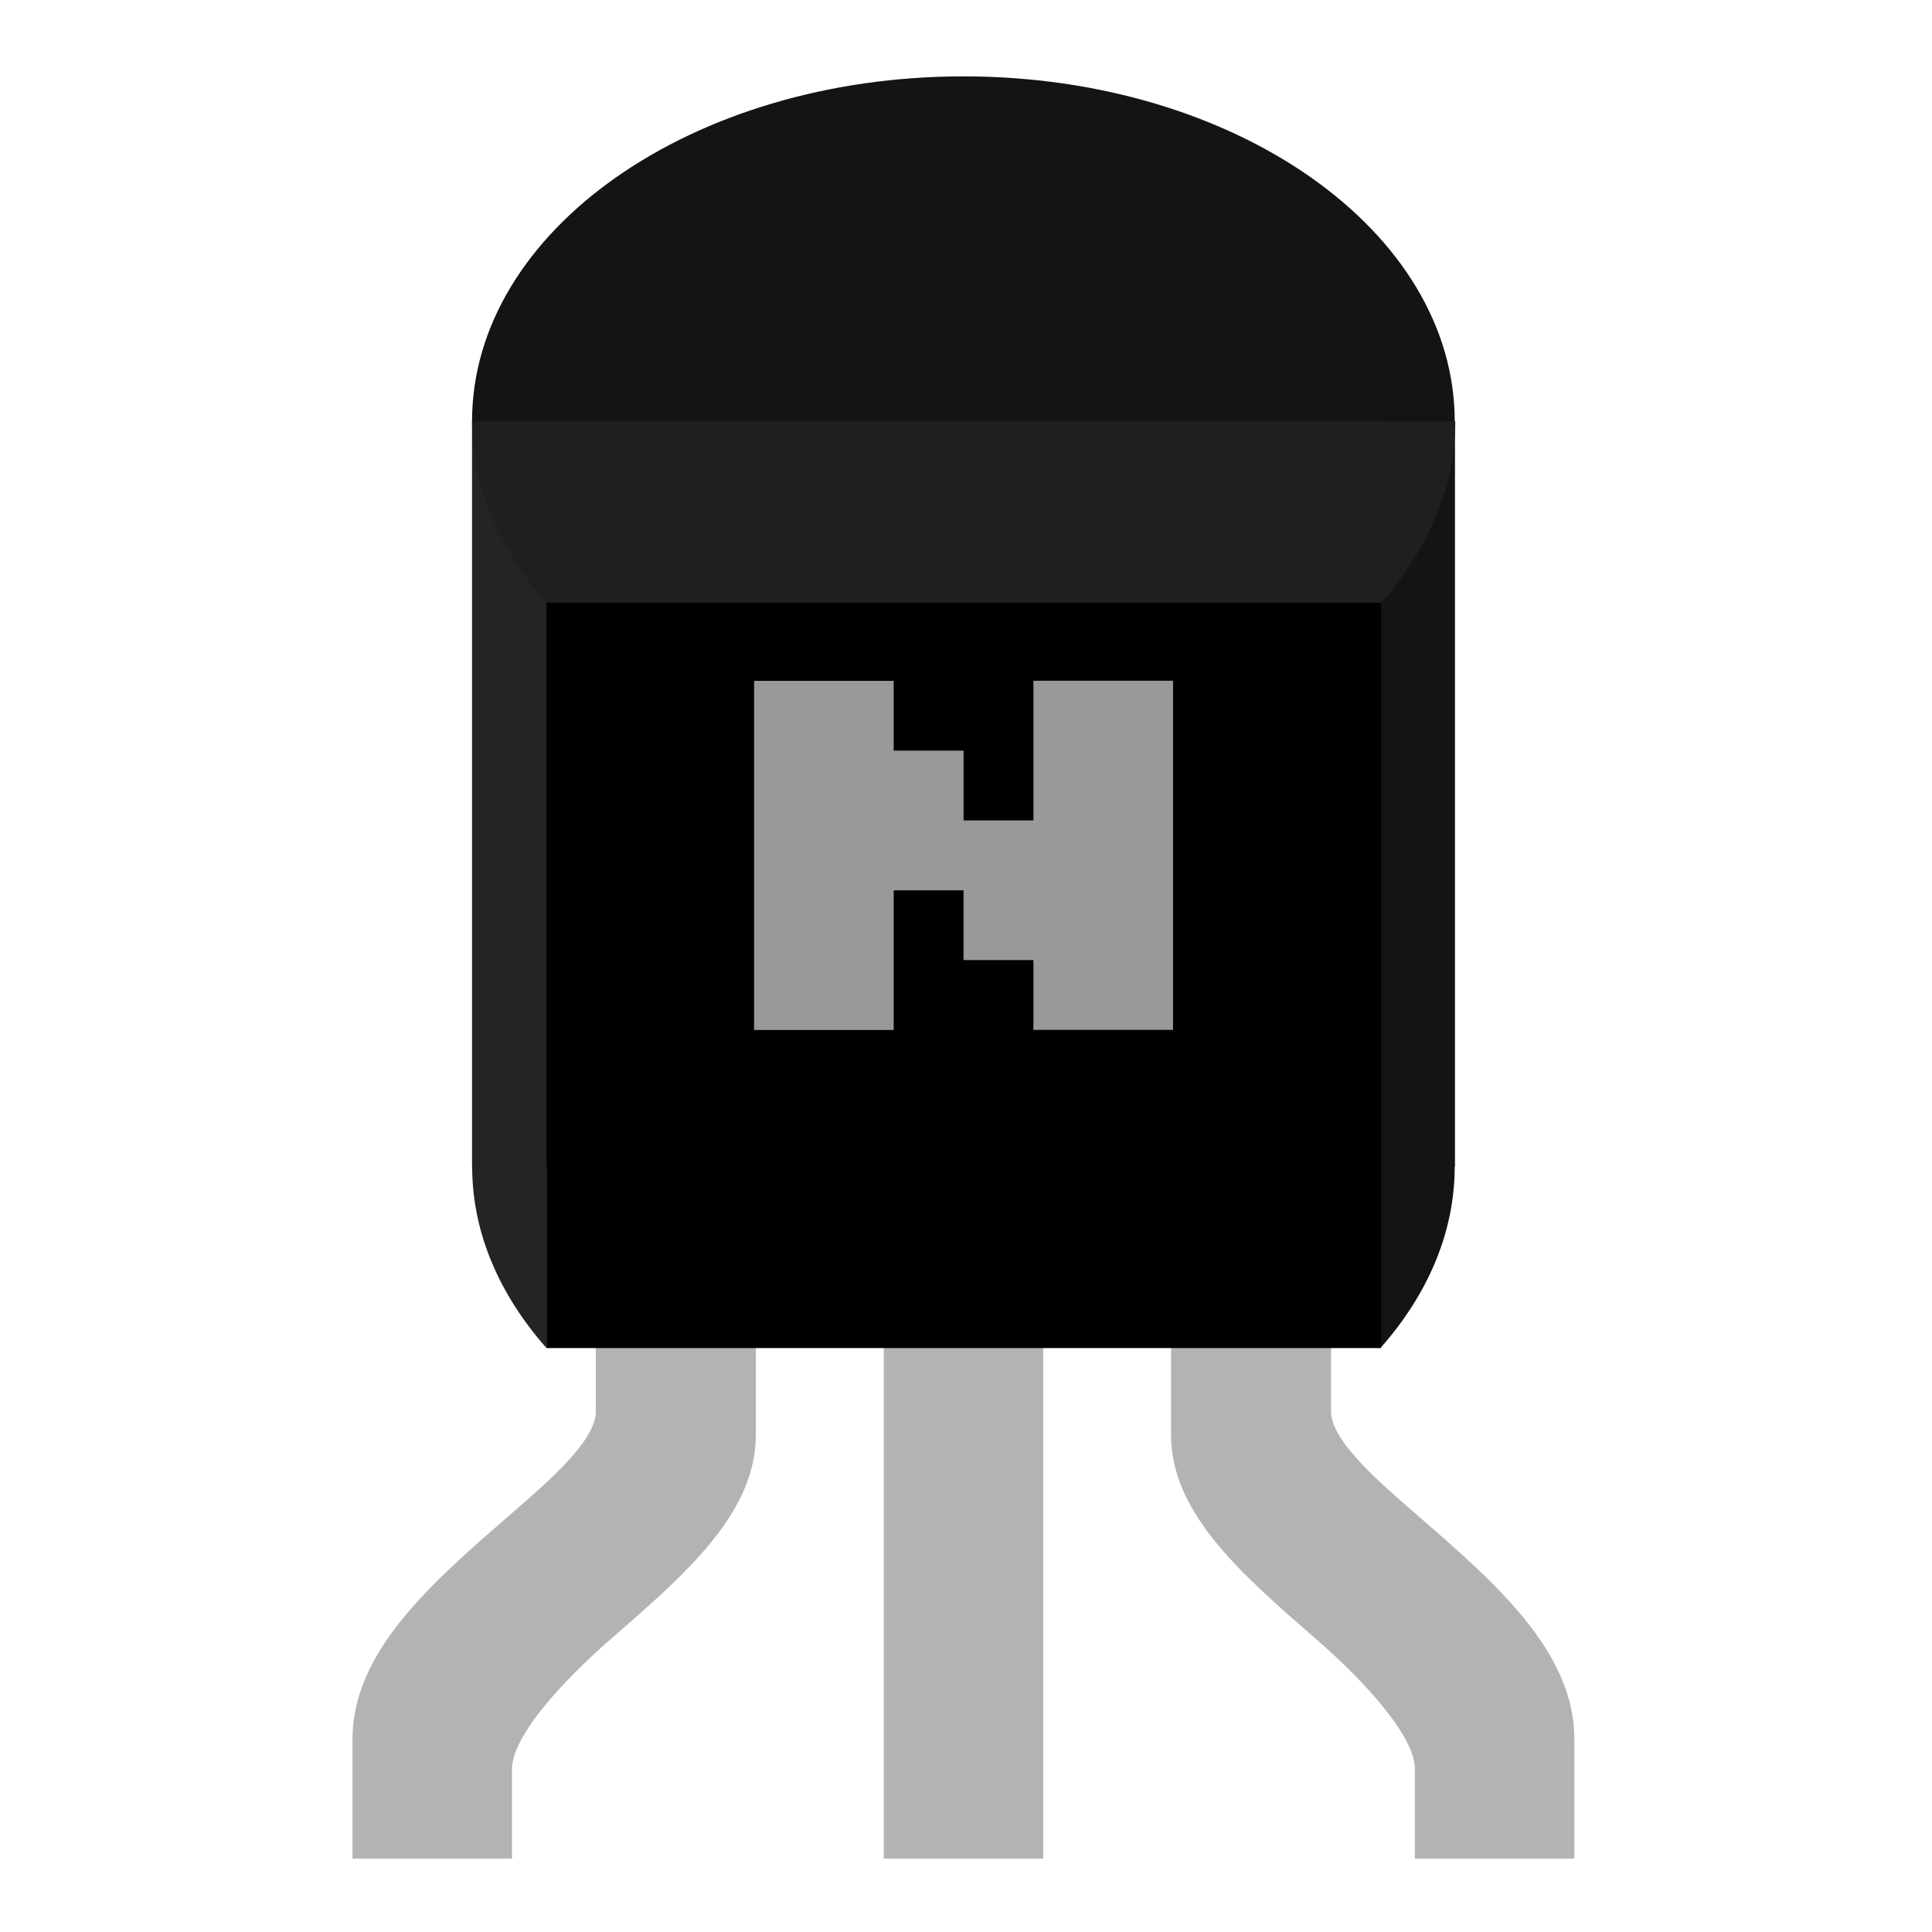
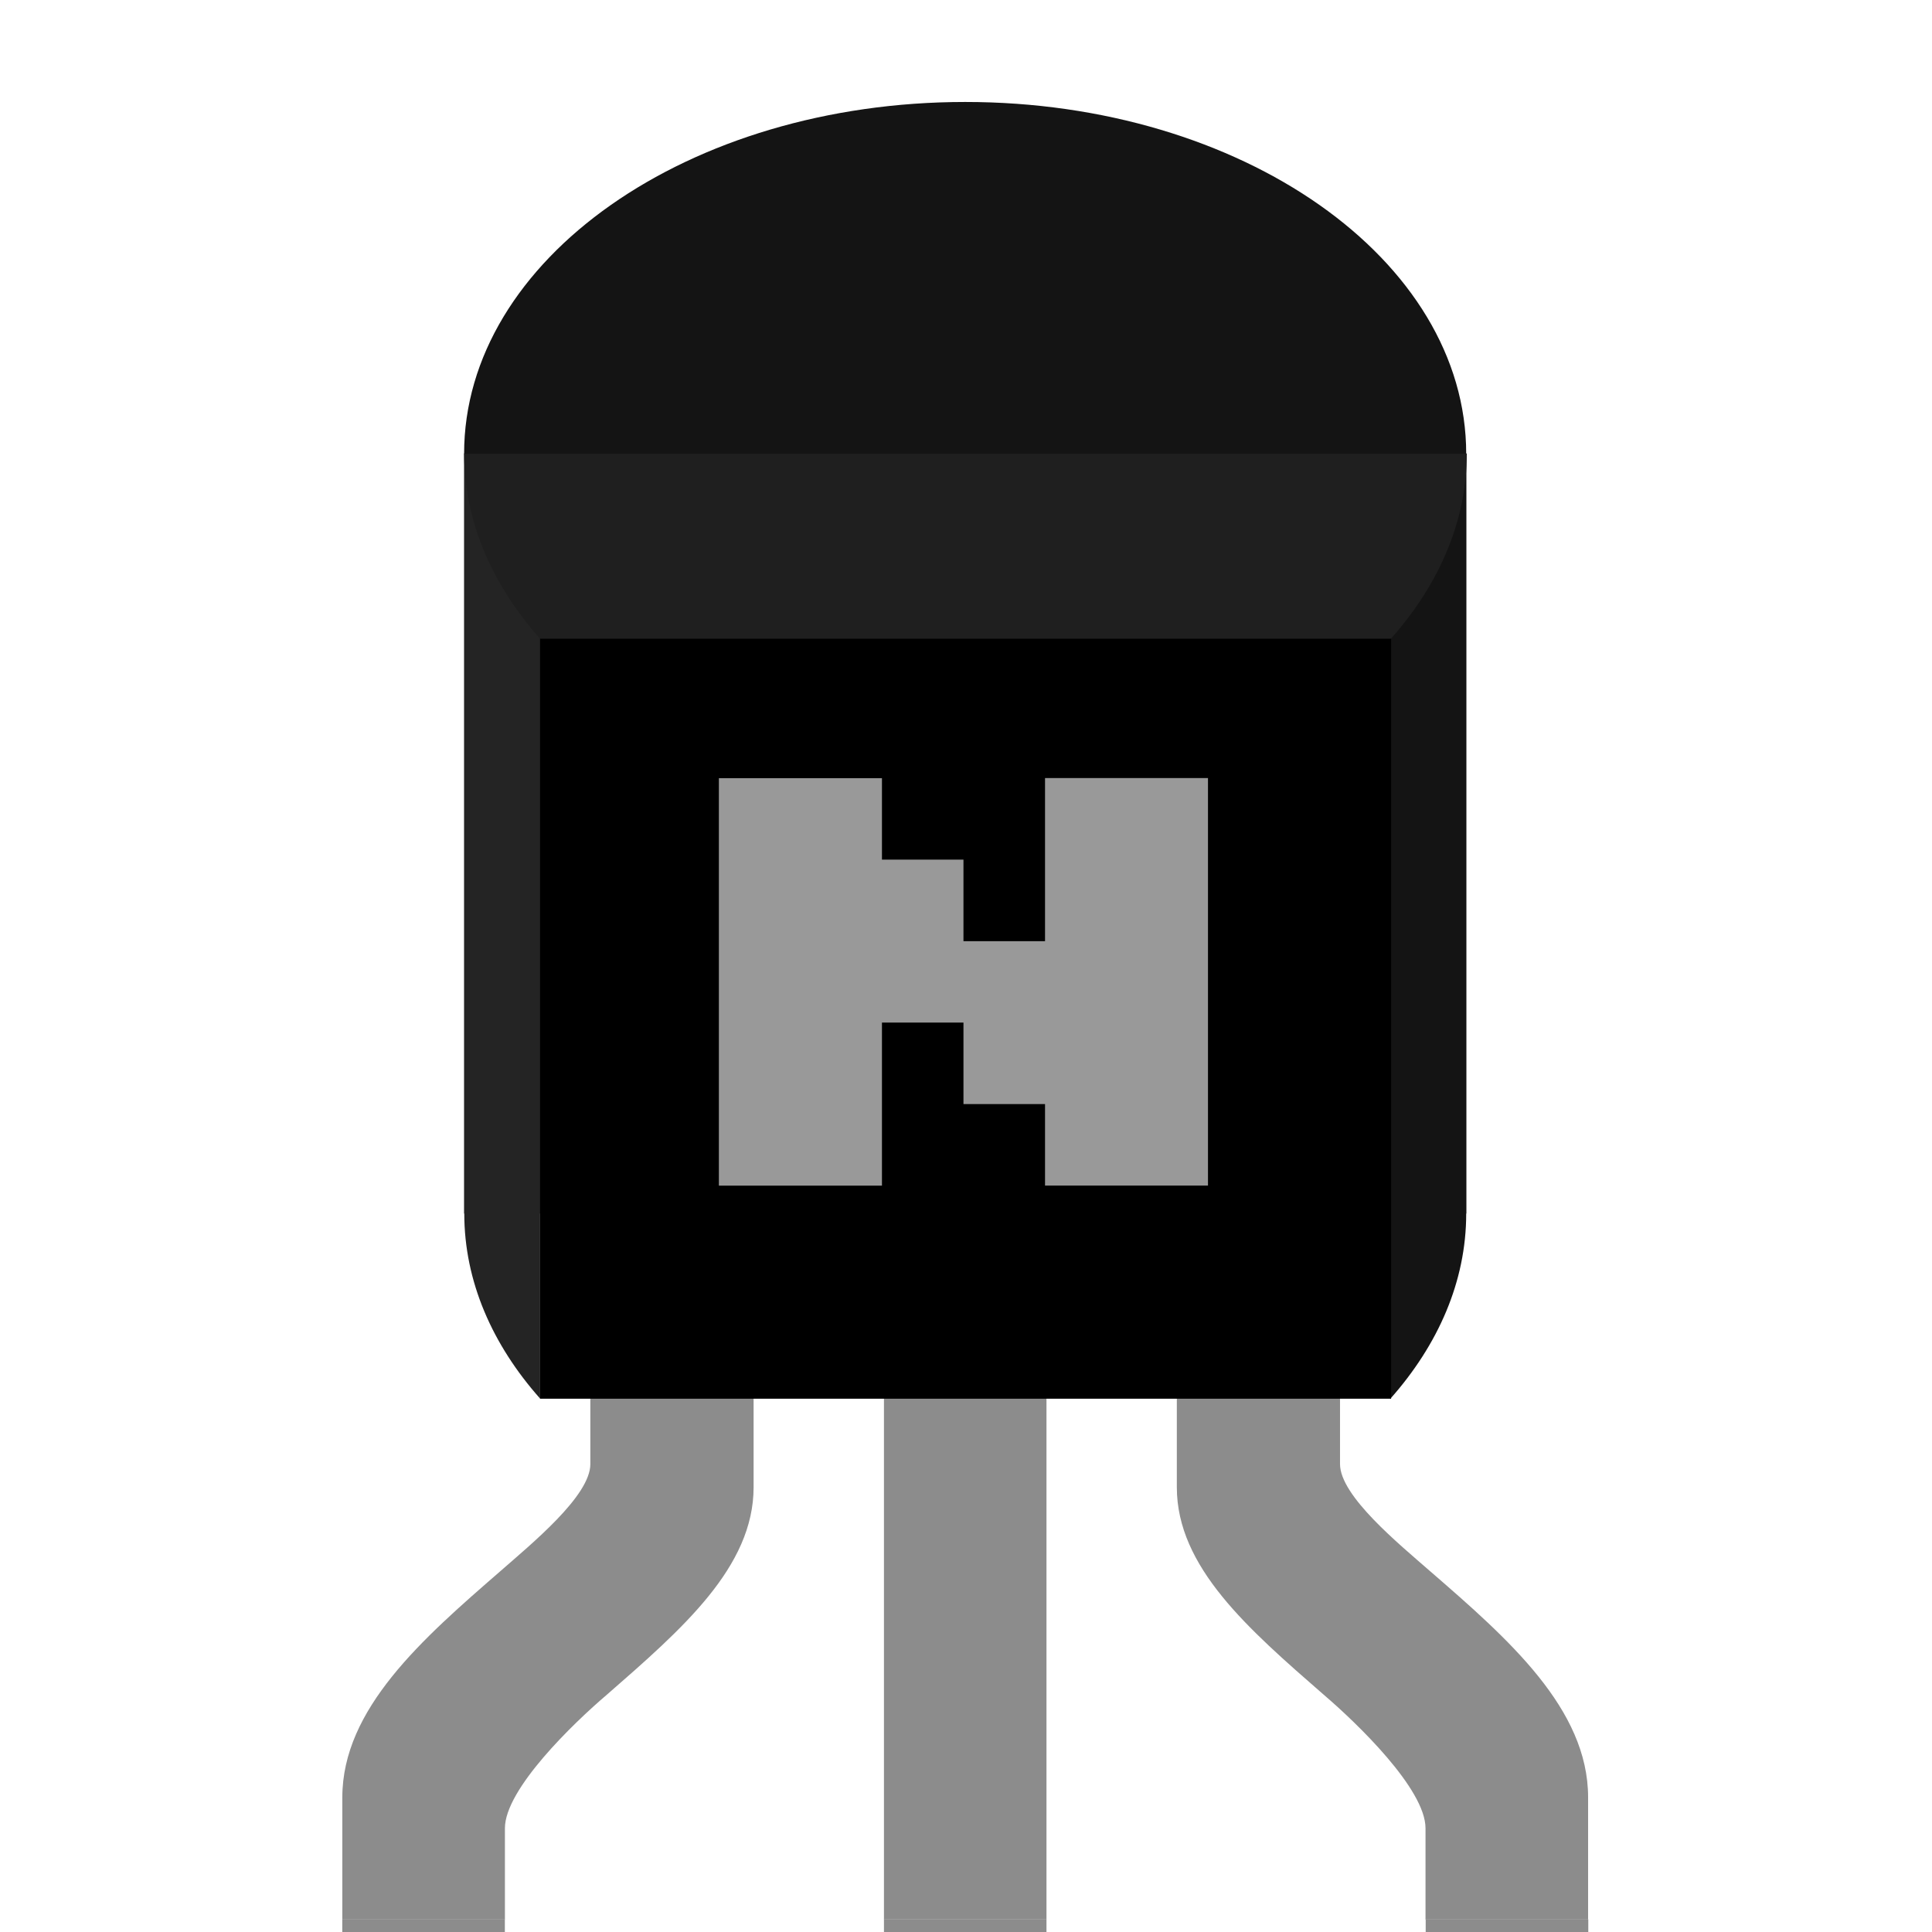
- <svg xmlns="http://www.w3.org/2000/svg" version="1.0" baseProfile="tiny" id="svg2" x="0px" y="0px" width="32" height="32" viewBox="1 0 39.375 41.5" xml:space="preserve">
-   <defs id="defs3267" />
-   <g id="icon" transform="matrix(2.397293,0,0,2.402278,-966.5632,-155.9057)">
-     <g id="g11">
-       <g id="Transistor_pins_1_">
-         <g id="g9504">
-           <rect id="rect9506" x="411.082" y="75.33" width="1.429" height="6.188" style="fill:#b3b3b3" />
-         </g>
-         <g id="g9508">
-           <path id="path9510" d="M 408.502,75.33 L 408.502,77.524 C 408.502,77.804 407.983,78.224 407.707,78.467 C 407.027,79.056 406.322,79.671 406.322,80.447 L 406.322,81.518 L 407.751,81.518 C 407.751,81.518 407.751,80.857 407.751,80.718 C 407.751,80.376 408.351,79.799 408.646,79.547 C 409.308,78.971 409.936,78.429 409.936,77.728 L 409.936,75.33 L 408.502,75.33 L 408.502,75.33 z" style="fill:#b3b3b3" />
-         </g>
-         <g id="g9512">
-           <path id="path9514" d="M 415.09,75.33 L 415.09,77.524 C 415.09,77.804 415.609,78.224 415.885,78.467 C 416.566,79.056 417.27,79.671 417.27,80.447 L 417.27,81.518 L 415.841,81.518 C 415.841,81.518 415.841,80.857 415.841,80.718 C 415.841,80.376 415.241,79.799 414.946,79.547 C 414.284,78.971 413.656,78.429 413.656,77.728 L 413.656,75.33 L 415.09,75.33 L 415.09,75.33 z" style="fill:#b3b3b3" />
-         </g>
+ <svg xmlns="http://www.w3.org/2000/svg" version="1.0" id="svg2" x="0px" y="0px" width="32px" height="32px" viewBox="0 0 32 32" enable-background="new 0 0 32 32" xml:space="preserve">
+   <g id="icon">
+     <g id="part">
+       <g id="Transistor_legs">
+         <rect id="rect9479" x="14.641" y="31.79" fill="#8C8C8C" width="2.692" height="8.989" />
+         <rect id="rect9481" x="5.669" y="31.79" fill="#8C8C8C" width="2.693" height="8.989" />
+         <rect id="rect9483" x="23.614" y="31.79" fill="#8C8C8C" width="2.693" height="8.989" />
      </g>
-       <rect id="rect9553" x="407.393" y="68.666" width="8.806" height="6.664" style="fill:#1a1a1a" />
-       <path id="path9555" d="M 415.532,68.666 L 415.532,70.289 L 415.532,75.734 L 415.532,76.953 C 415.951,76.481 416.198,75.925 416.198,75.33 L 416.198,75.33 L 416.198,68.666 L 415.532,68.666 z" style="fill:#141414" />
-       <path id="path9557" d="M 408.06,68.666 L 407.394,68.666 L 407.394,75.33 L 407.394,75.33 C 407.394,75.925 407.641,76.48 408.06,76.953 L 408.06,75.734 L 408.06,70.289 L 408.06,68.666 z" style="fill:#242424" />
-       <path id="path9559" d="M 407.393,68.666 L 407.393,68.666 C 407.393,69.261 407.641,69.817 408.059,70.289 L 415.537,70.289 C 415.956,69.817 416.203,69.261 416.203,68.666 L 416.203,68.666 L 407.393,68.666 z" style="fill:#1f1f1f" />
-       <path id="path9561" d="M 411.796,65.582 C 409.364,65.582 407.393,66.963 407.393,68.667 L 416.198,68.667 C 416.198,66.963 414.229,65.582 411.796,65.582 z" style="fill:#141414" />
-       <rect id="rect9563" x="408.06" y="70.289" width="7.478" height="6.664" />
+       <g id="Transistor_pins">
+         <rect id="rect9506_1_" x="14.641" y="20.104" fill="#8C8C8C" width="2.692" height="11.688" />
+         <path id="path9510_1_" fill="#8C8C8C" d="M9.778,20.104v4.146c0,0.528-0.978,1.323-1.498,1.78c-1.282,1.113-2.61,2.273-2.61,3.74     v2.023h2.693c0,0,0-1.25,0-1.512c0-0.646,1.13-1.736,1.688-2.211c1.246-1.088,2.431-2.113,2.431-3.437v-4.53H9.778L9.778,20.104z     " />
+         <path id="path9514_1_" fill="#8C8C8C" d="M22.195,20.104v4.146c0,0.528,0.977,1.323,1.499,1.78c1.285,1.113,2.61,2.273,2.61,3.74     v2.023h-2.693c0,0,0-1.25,0-1.512c0-0.646-1.13-1.736-1.686-2.211c-1.248-1.088-2.433-2.113-2.433-3.437v-4.53H22.195     L22.195,20.104z" />
+       </g>
+       <rect id="rect9553_1_" x="7.688" y="7.512" fill="#1A1A1A" width="16.598" height="12.588" />
+       <path id="path9555_1_" fill="#141414" d="M23.029,7.512v3.066v10.286v2.303c0.79-0.891,1.256-1.941,1.256-3.065l0,0V7.512H23.029z    " />
+       <path id="path9557_1_" fill="#242424" d="M8.945,7.512H7.69v12.588l0,0c0,1.125,0.466,2.175,1.256,3.065v-2.303V10.58L8.945,7.512    L8.945,7.512z" />
+       <path id="path9559_1_" fill="#1F1F1F" d="M7.688,7.512L7.688,7.512c0,1.125,0.466,2.176,1.256,3.066h14.095    c0.79-0.891,1.256-1.941,1.256-3.066l0,0H7.688z" />
+       <path id="path9561_1_" fill="#141414" d="M15.987,1.689c-4.584,0-8.3,2.607-8.3,5.827h16.598    C24.285,4.297,20.572,1.689,15.987,1.689z" />
+       <rect id="rect9563_1_" x="8.945" y="10.58" width="14.096" height="12.587" />
    </g>
-     <path d="M 409.92,74.109 L 409.92,70.987 L 411.171,70.987 L 411.171,71.611 L 411.797,71.611 L 411.797,72.235 L 412.423,72.235 L 412.423,70.986 L 413.674,70.986 L 413.674,74.108 L 412.423,74.108 L 412.423,73.484 L 411.797,73.484 L 411.797,72.86 L 411.171,72.86 L 411.171,74.109 L 409.92,74.109 z" id="path3264" style="fill:#999999" />
+     <g id="label">
+       <path fill="#999999" d="M11.907,19.639v-6.75h2.701v1.349h1.35v1.351h1.351v-2.702h2.699v6.75h-2.699v-1.35h-1.351v-1.35h-1.35    v2.701H11.907z" />
+     </g>
  </g>
</svg>
